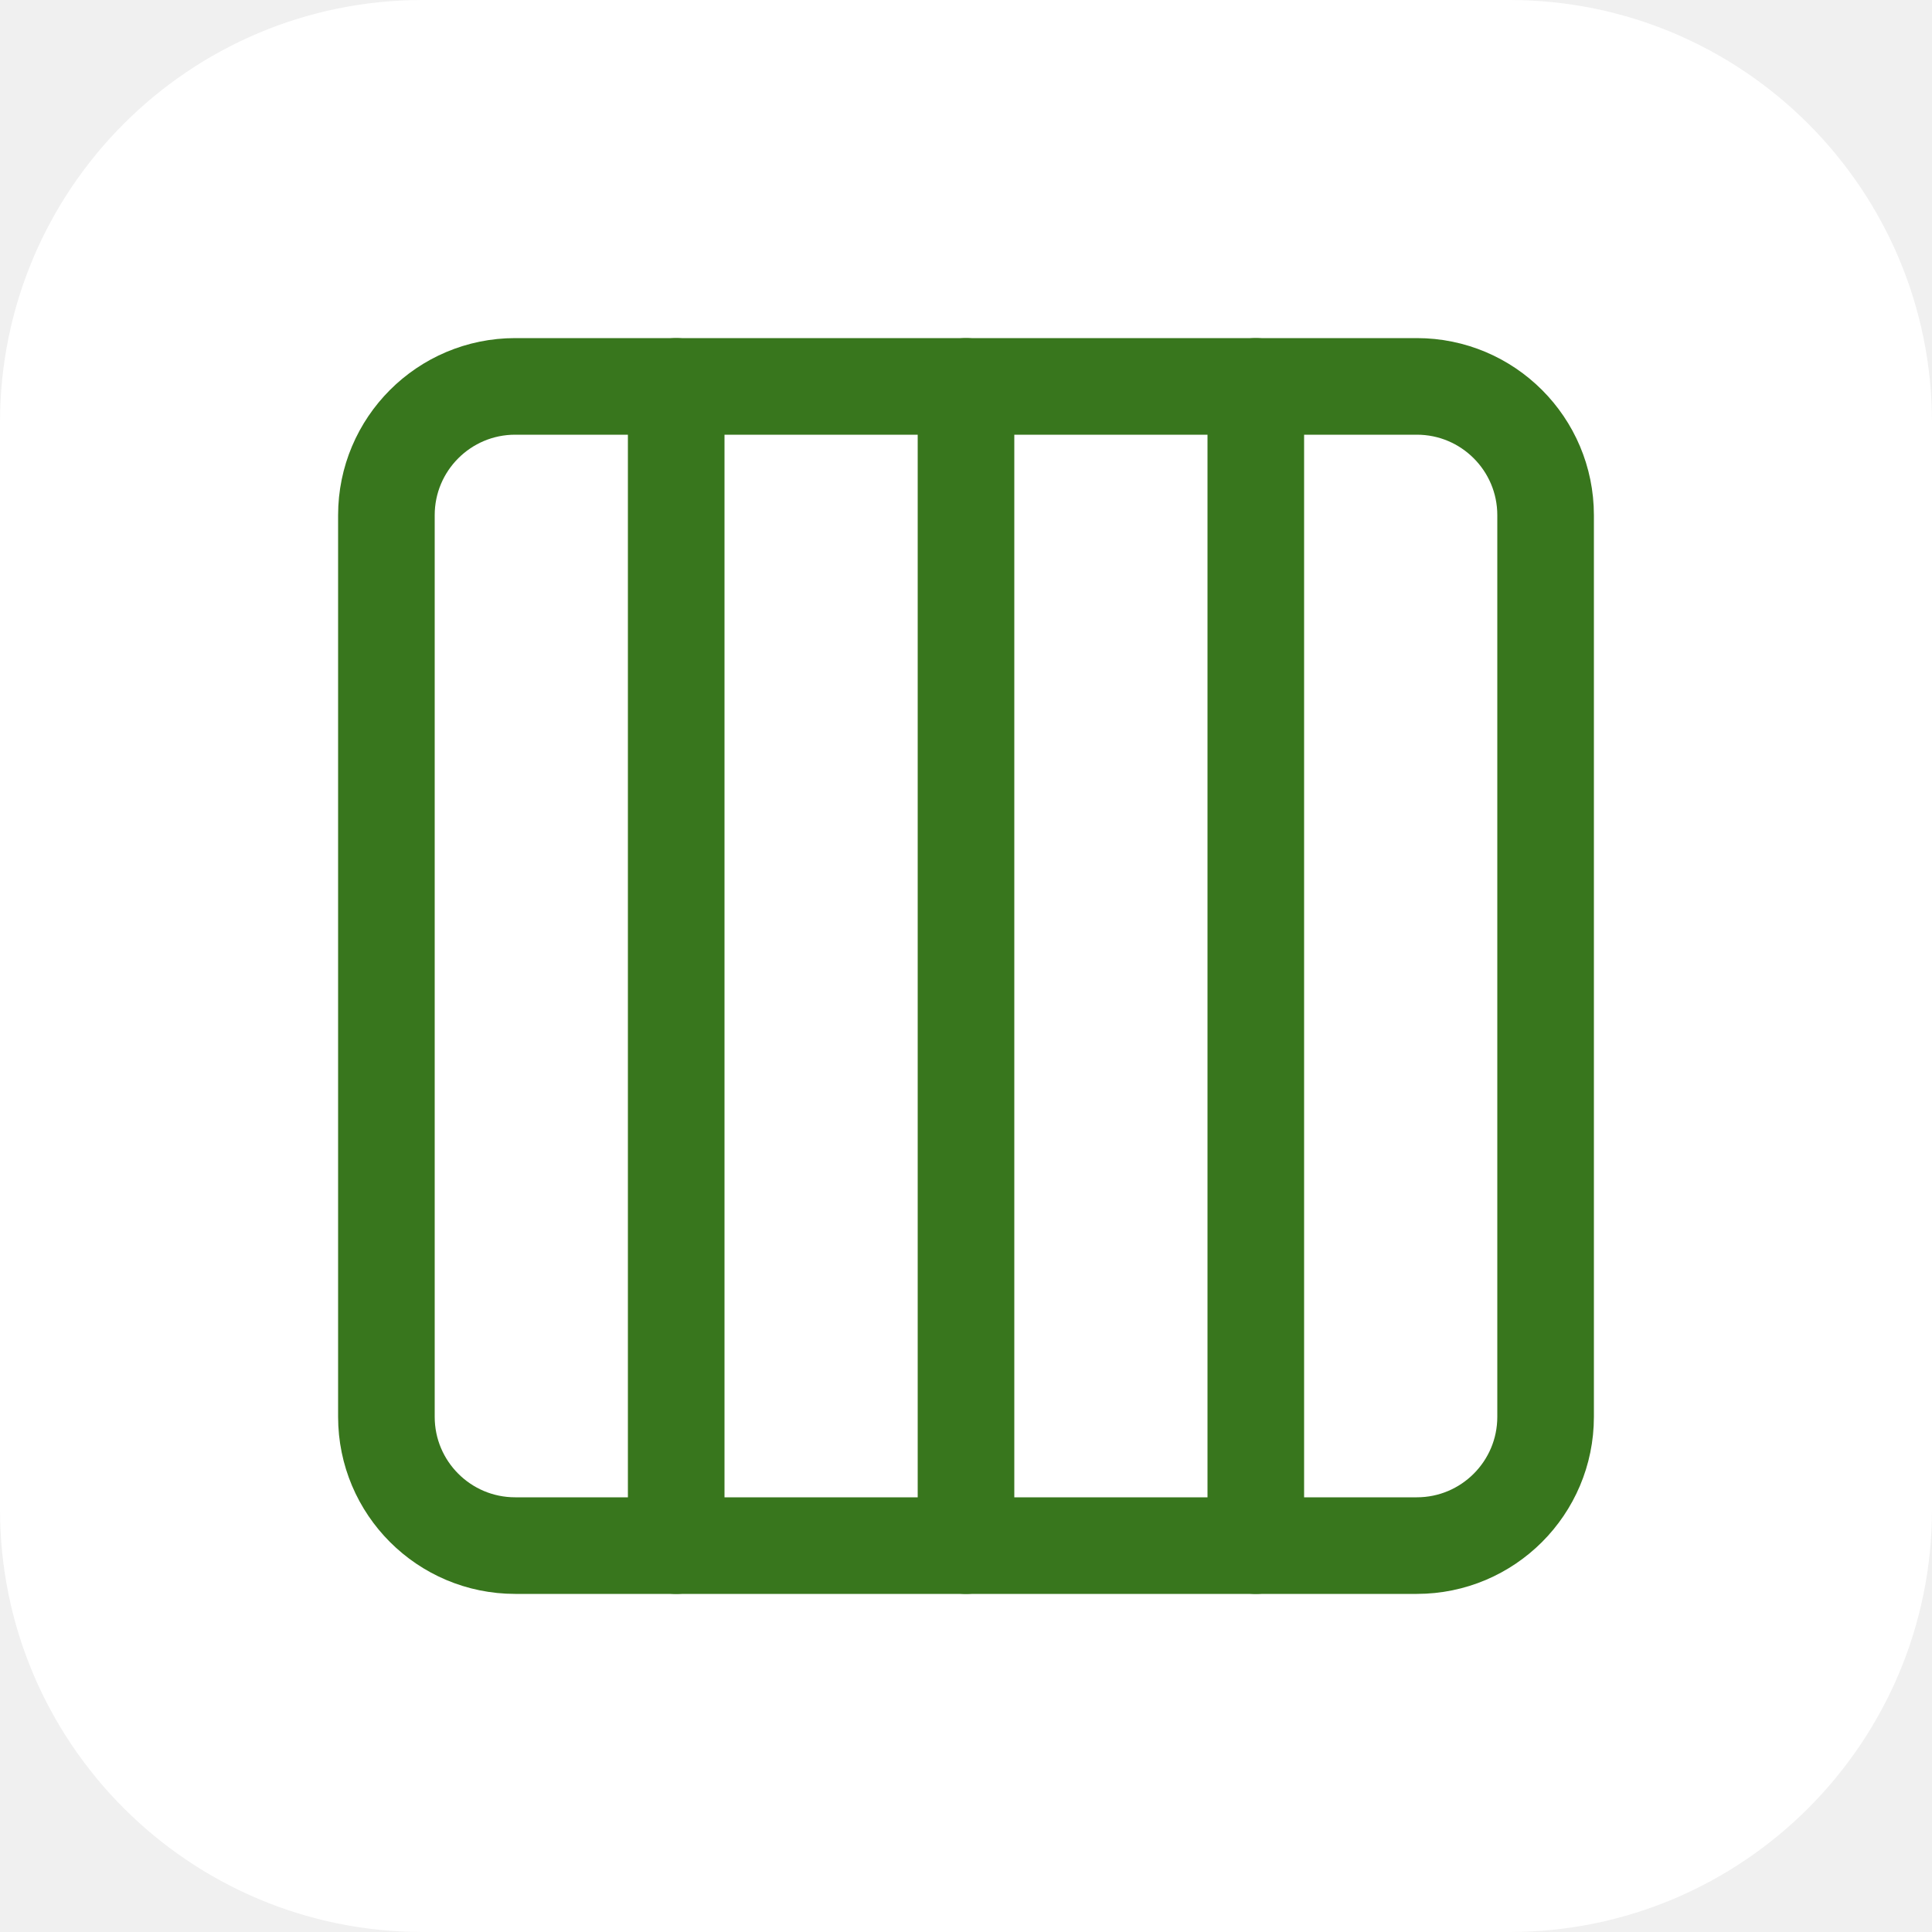
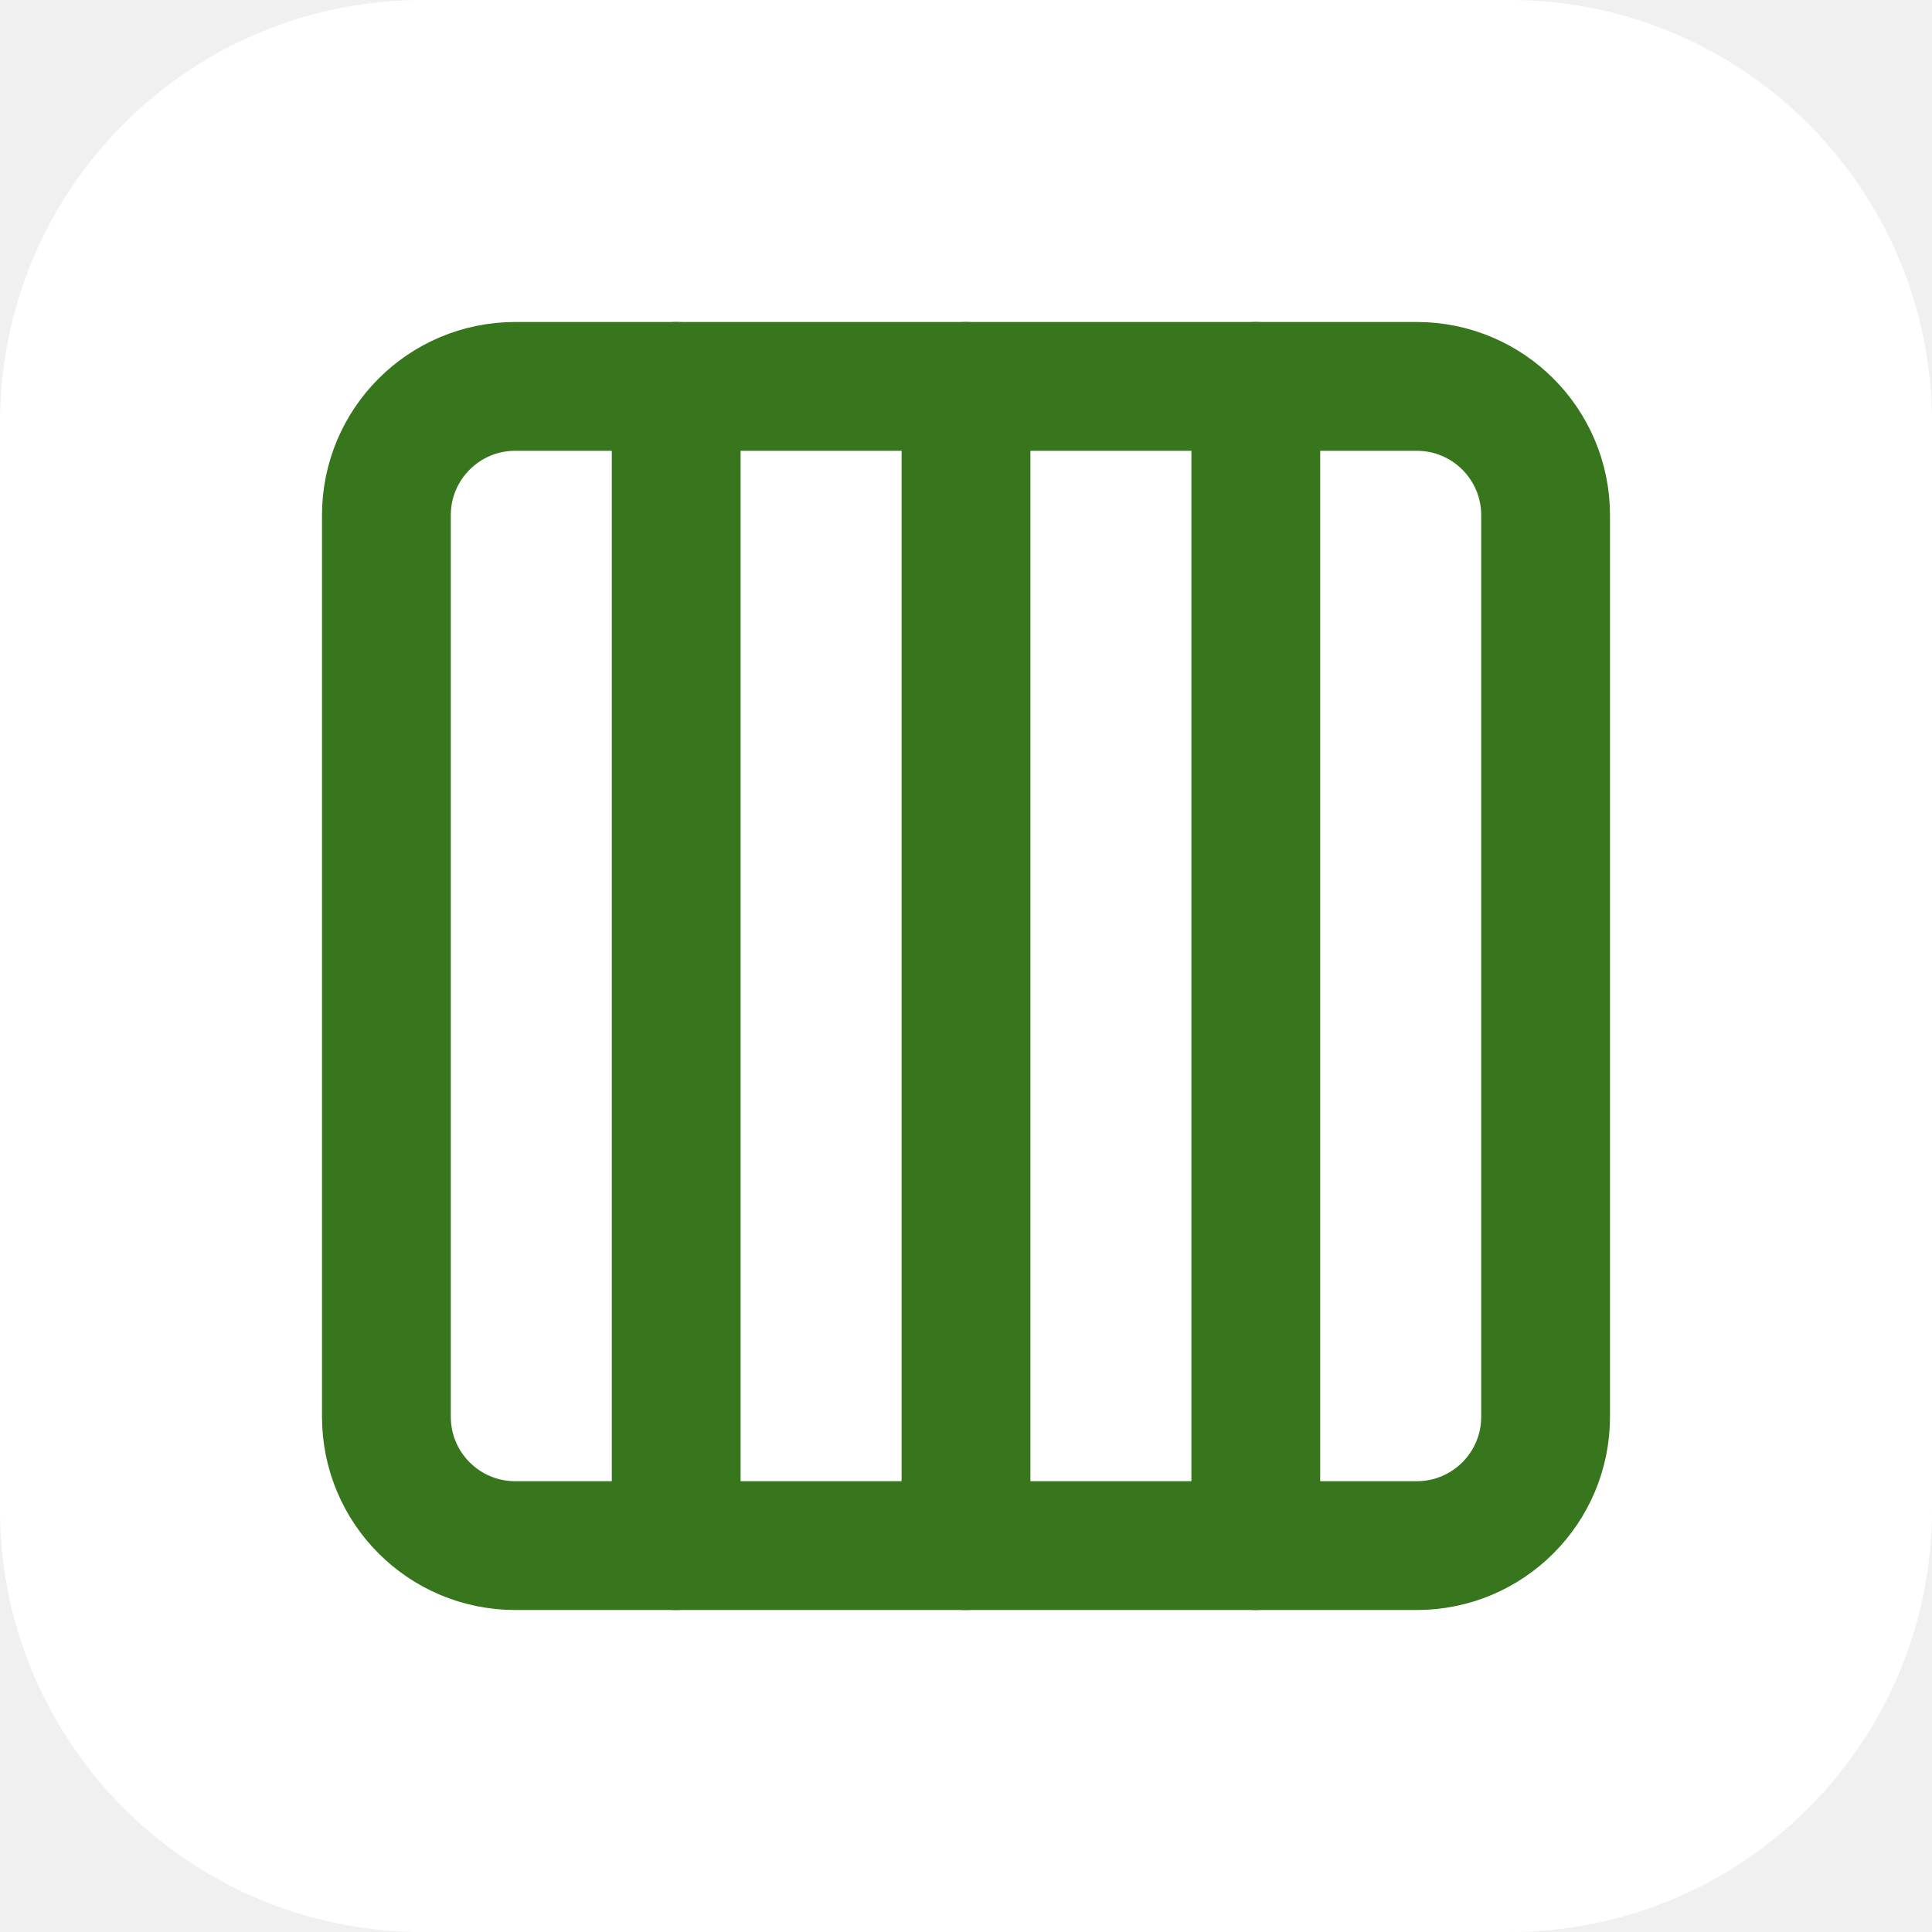
<svg xmlns="http://www.w3.org/2000/svg" width="24" height="24" viewBox="0 0 24 24">
  <rect width="24" height="24" rx="5.250" fill="#ffffff" />
-   <g transform="translate(2.400 2.400) scale(0.8)" fill="none" stroke="none" stroke-width="1.5" stroke-linecap="round" stroke-linejoin="round">
+   <g transform="translate(2.400 2.400) scale(0.8)" fill="none" stroke="none" stroke-width="2" stroke-linecap="round" stroke-linejoin="round">
    <rect x="3" y="3" width="18" height="18" rx="2" fill="none" stroke="#38761d" />
    <path d="M7.5 3v18M12 3v18M16.5 3v18" fill="none" stroke="#38761d" />
  </g>
</svg>
